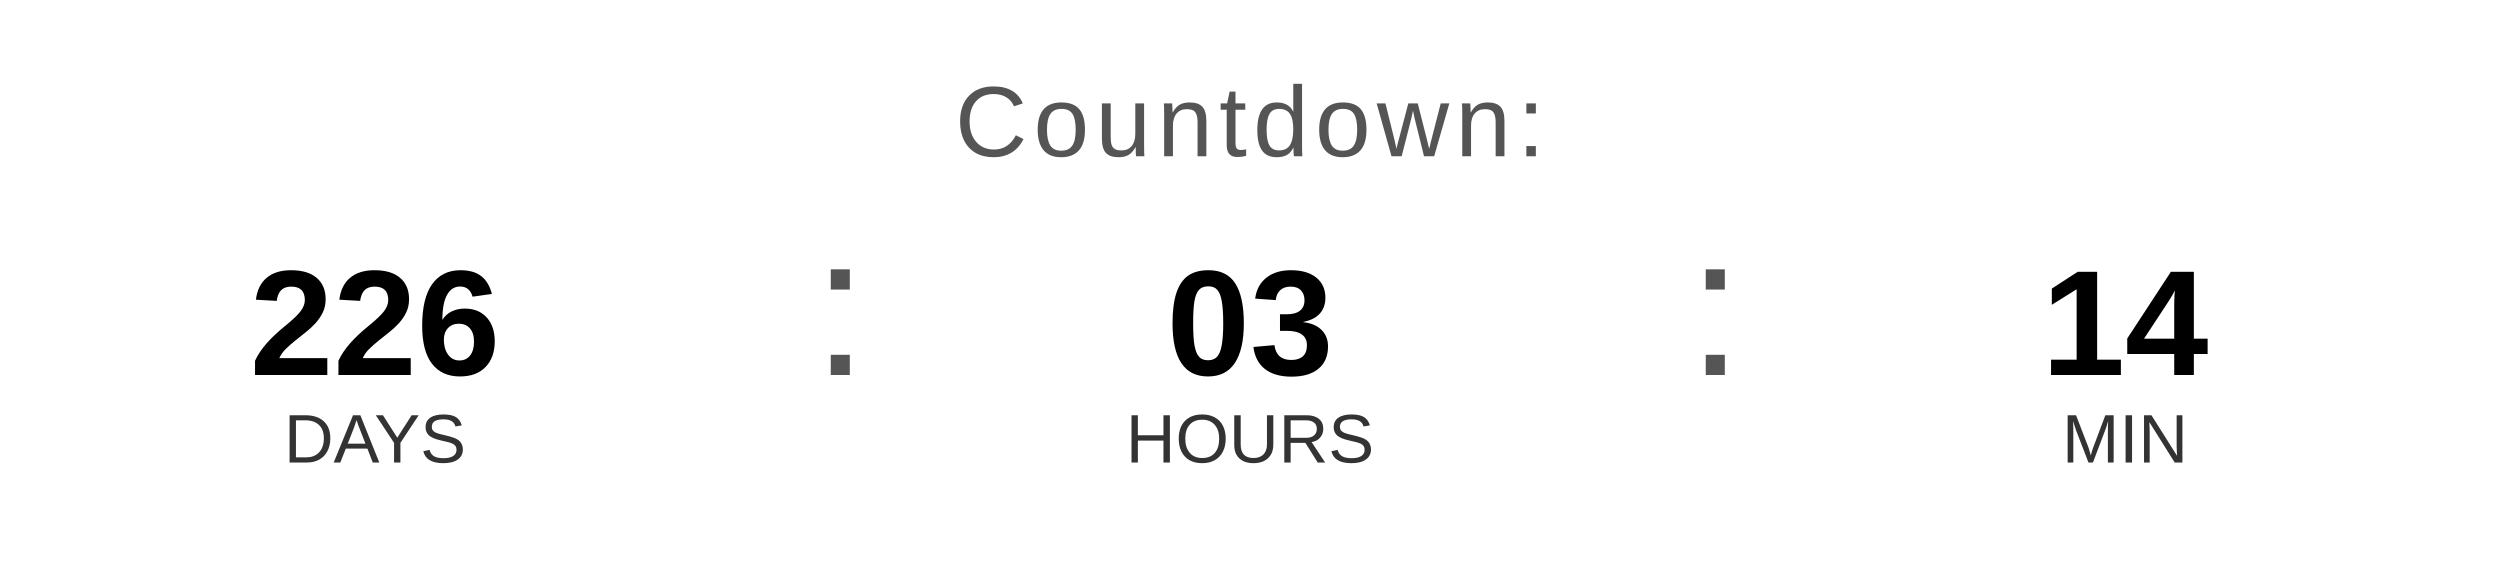
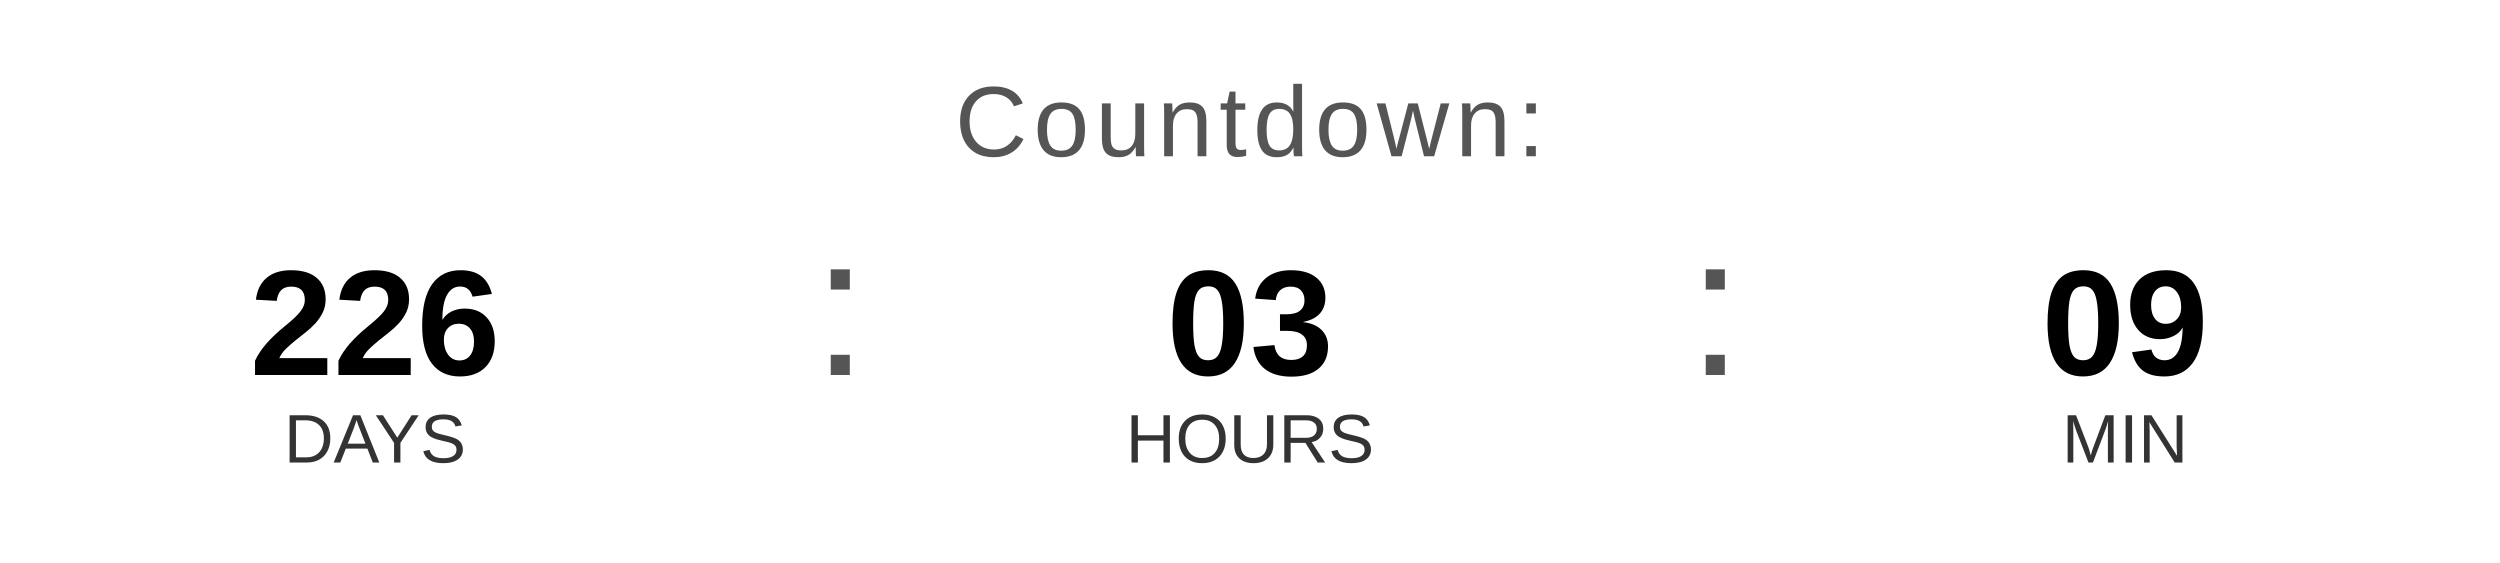
<svg xmlns="http://www.w3.org/2000/svg" width="400" height="90" viewBox="0 0 400 90">
  <text x="200" y="25" font-family="Arial, Helvetica, sans-serif" font-size="16" fill="#555555" text-anchor="middle" letter-spacing="1">
    Countdown:
  </text>
  <text x="60" y="60" font-family="Arial, Helvetica, sans-serif" font-size="24" font-weight="bold" fill="#000000" text-anchor="middle">226</text>
  <text x="60" y="74" font-family="Arial, Helvetica, sans-serif" font-size="11" fill="#333333" text-anchor="middle">DAYS</text>
  <text x="130" y="60" font-family="Arial, sans-serif" font-size="32" fill="#555555">:</text>
  <text x="200" y="60" font-family="Arial, Helvetica, sans-serif" font-size="24" font-weight="bold" fill="#000000" text-anchor="middle">03</text>
  <text x="200" y="74" font-family="Arial, Helvetica, sans-serif" font-size="11" fill="#333333" text-anchor="middle">HOURS</text>
  <text x="270" y="60" font-family="Arial, sans-serif" font-size="32" fill="#555555">:</text>
-   <text x="340" y="60" font-family="Arial, Helvetica, sans-serif" font-size="24" font-weight="bold" fill="#000000" text-anchor="middle">14</text>
+   <text x="340" y="60" font-family="Arial, Helvetica, sans-serif" font-size="24" font-weight="bold" fill="#000000" text-anchor="middle">09</text>
  <text x="340" y="74" font-family="Arial, Helvetica, sans-serif" font-size="11" fill="#333333" text-anchor="middle">MIN</text>
</svg>
